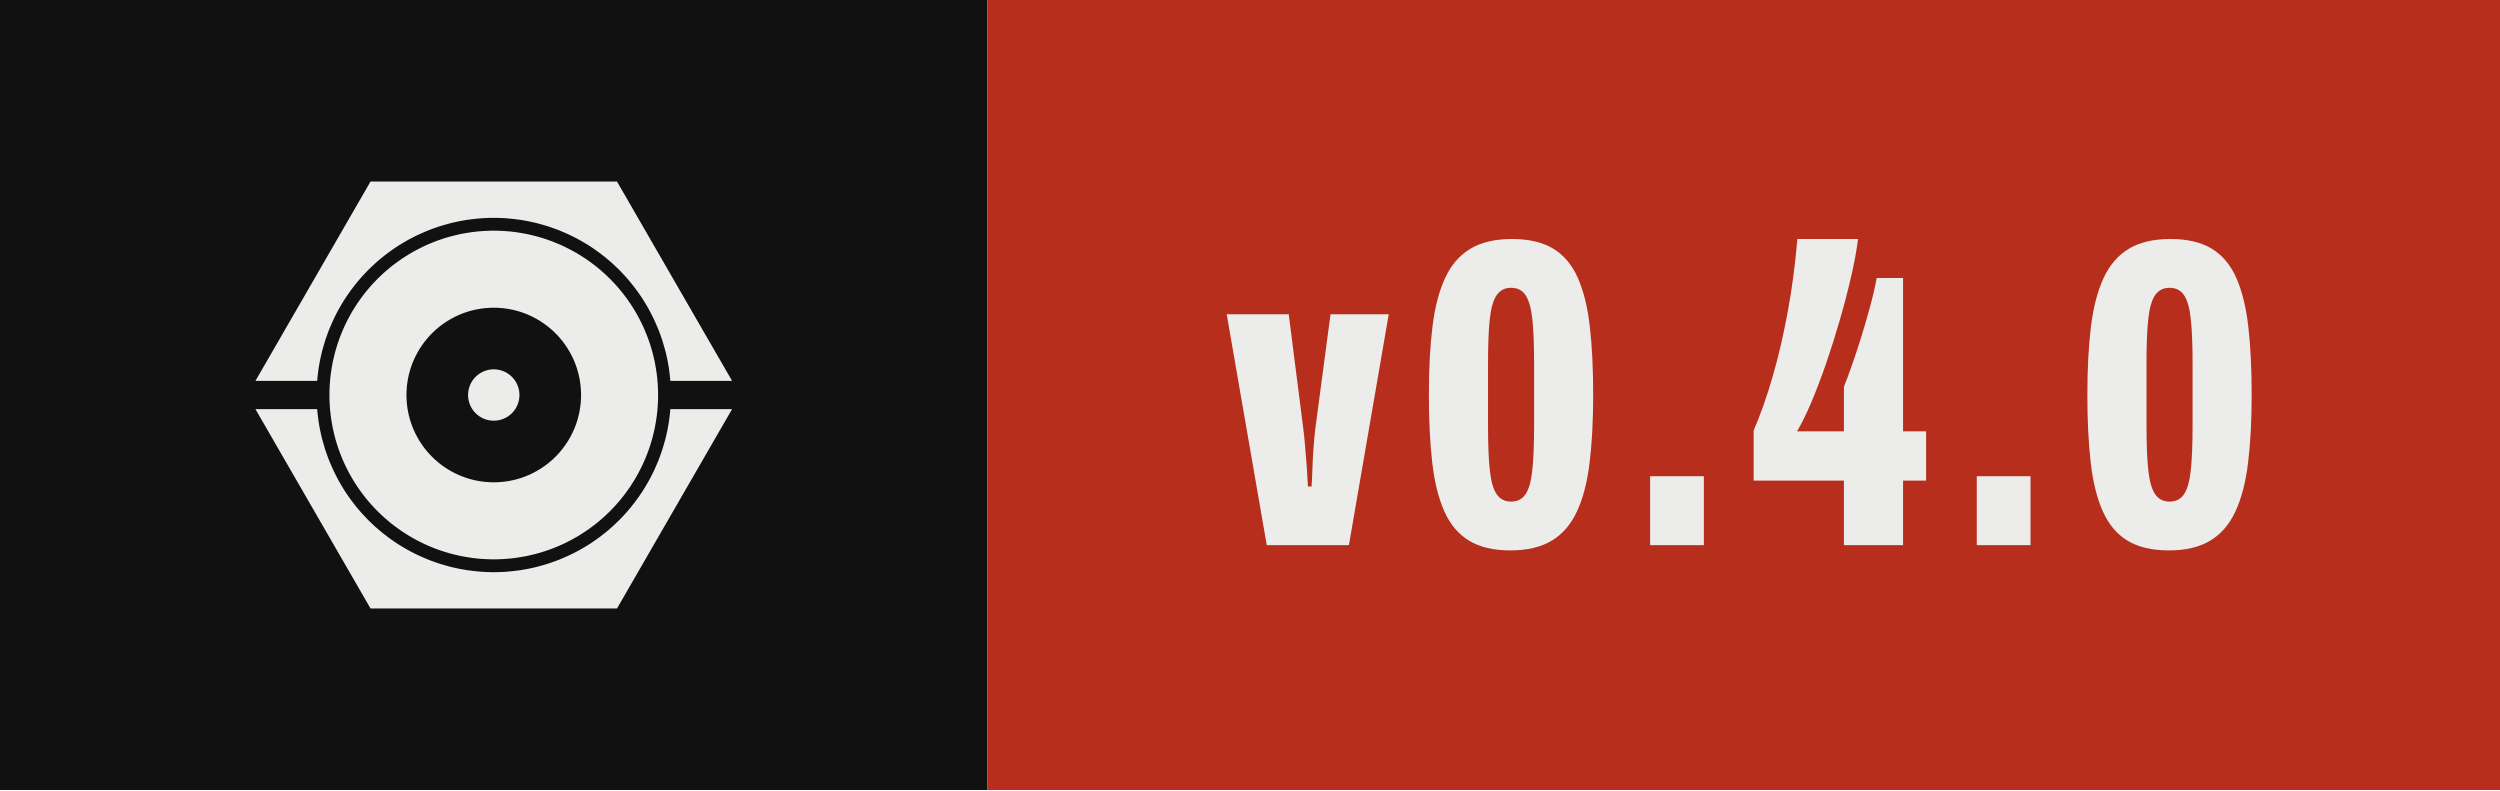
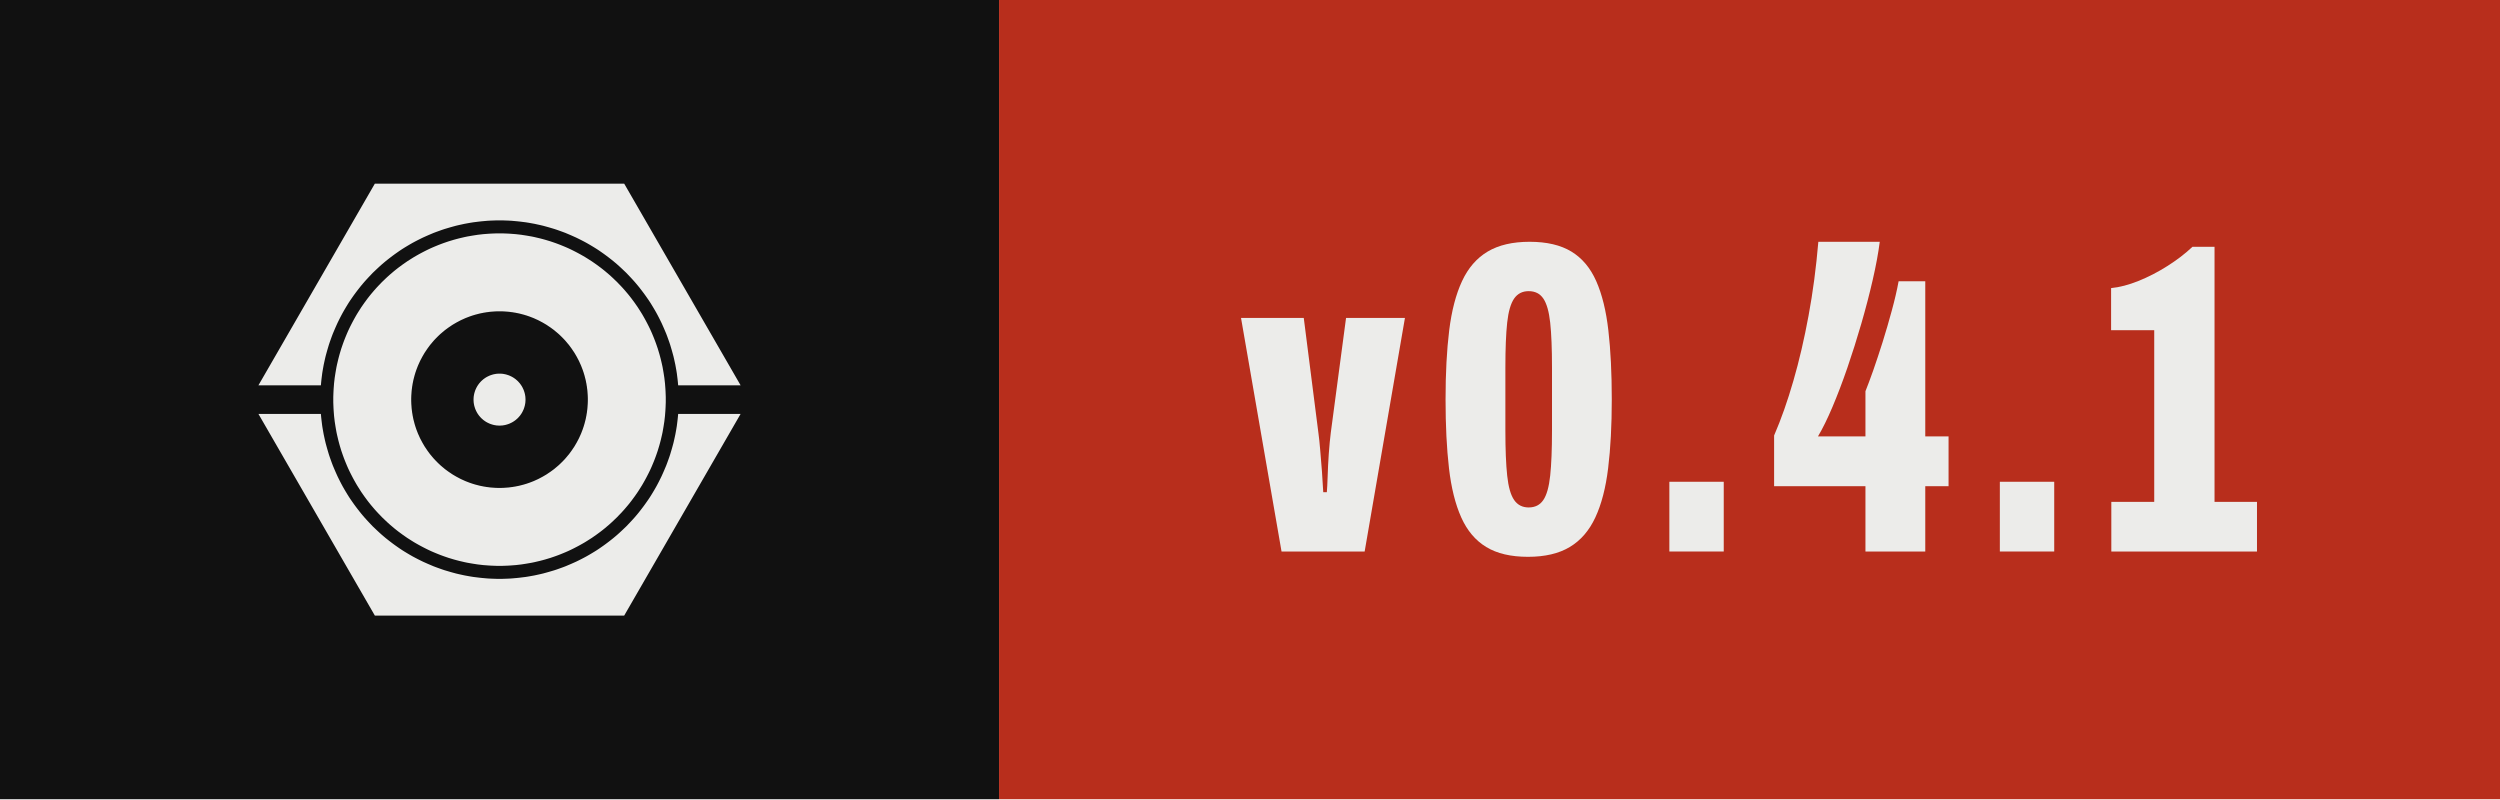
- <svg xmlns="http://www.w3.org/2000/svg" width="63.29" height="20.00" viewBox="0 0 63.29 20.00" role="img" aria-label="Version 0.4.0, released with Presswerk">
+ <svg xmlns="http://www.w3.org/2000/svg" width="62.56" height="20.00" viewBox="0 0 62.56 20.00" role="img" aria-label="Version 0.4.1, released with Presswerk">
  <rect class="field" width="25.00" height="20" fill="#111111" />
-   <rect x="25.00" width="38.29" height="20" fill="#B82E1C" />
+   <rect x="25.00" width="37.56" height="20" fill="#B82E1C" />
  <path class="icon" d="M15.61,47.25L15.62,47.18L15.67,46.62L15.73,46.06L15.80,45.50L15.87,44.94L15.96,44.38L16.06,43.82L16.16,43.27L16.28,42.72L16.40,42.17L16.53,41.62L16.68,41.07L16.83,40.53L16.99,39.99L17.15,39.45L17.33,38.91L17.52,38.38L17.71,37.85L17.91,37.32L18.13,36.80L18.35,36.28L18.58,35.76L18.81,35.25L19.06,34.74L19.31,34.24L19.57,33.74L19.84,33.24L20.12,32.75L20.41,32.26L20.70,31.78L21.00,31.30L21.31,30.83L21.63,30.37L21.96,29.90L22.29,29.45L22.63,29.00L22.98,28.55L23.33,28.11L23.69,27.68L24.06,27.25L24.44,26.83L24.82,26.42L25.21,26.01L25.60,25.60L26.01,25.21L26.42,24.82L26.83,24.44L27.25,24.06L27.68,23.69L28.11,23.33L28.55,22.98L29.00,22.63L29.45,22.29L29.90,21.96L30.37,21.63L30.83,21.31L31.30,21.00L31.78,20.70L32.26,20.41L32.75,20.12L33.24,19.84L33.74,19.57L34.24,19.31L34.74,19.06L35.25,18.81L35.76,18.58L36.28,18.35L36.80,18.13L37.32,17.91L37.85,17.71L38.38,17.52L38.91,17.33L39.45,17.15L39.99,16.99L40.53,16.83L41.07,16.68L41.62,16.53L42.17,16.40L42.72,16.28L43.27,16.16L43.82,16.06L44.38,15.96L44.94,15.87L45.50,15.80L46.06,15.73L46.62,15.67L47.18,15.62L47.74,15.57L48.31,15.54L48.87,15.52L49.44,15.50L50.00,15.50L50.56,15.50L51.13,15.52L51.69,15.54L52.26,15.57L52.82,15.62L53.38,15.67L53.94,15.73L54.50,15.80L55.06,15.87L55.62,15.96L56.18,16.06L56.73,16.16L57.28,16.28L57.83,16.40L58.38,16.53L58.93,16.68L59.47,16.83L60.01,16.99L60.55,17.15L61.09,17.33L61.62,17.52L62.15,17.71L62.68,17.91L63.20,18.13L63.72,18.35L64.24,18.58L64.75,18.81L65.26,19.06L65.76,19.31L66.26,19.57L66.76,19.84L67.25,20.12L67.74,20.41L68.22,20.70L68.70,21.00L69.17,21.31L69.63,21.63L70.10,21.96L70.55,22.29L71.00,22.63L71.45,22.98L71.89,23.33L72.32,23.69L72.75,24.06L73.17,24.44L73.58,24.82L73.99,25.21L74.40,25.60L74.79,26.01L75.18,26.42L75.56,26.83L75.94,27.25L76.31,27.68L76.67,28.11L77.02,28.55L77.37,29.00L77.71,29.45L78.04,29.90L78.37,30.37L78.69,30.83L79.00,31.30L79.30,31.78L79.59,32.26L79.88,32.75L80.16,33.24L80.43,33.74L80.69,34.24L80.94,34.74L81.19,35.25L81.42,35.76L81.65,36.28L81.87,36.80L82.09,37.32L82.29,37.85L82.48,38.38L82.67,38.91L82.85,39.45L83.01,39.99L83.17,40.53L83.32,41.07L83.47,41.62L83.60,42.17L83.72,42.72L83.84,43.27L83.94,43.82L84.04,44.38L84.13,44.94L84.20,45.50L84.27,46.06L84.33,46.62L84.38,47.18L84.39,47.25L96.41,47.25L74.00,8.43L26.00,8.43L3.59,47.25ZM81.96,48.43L81.93,47.91L81.89,47.38L81.85,46.86L81.79,46.34L81.73,45.82L81.65,45.30L81.57,44.79L81.48,44.27L81.39,43.76L81.28,43.24L81.16,42.73L81.04,42.22L80.91,41.72L80.77,41.21L80.62,40.71L80.47,40.21L80.30,39.71L80.13,39.22L79.95,38.73L79.76,38.24L79.56,37.75L79.36,37.27L79.15,36.79L78.93,36.32L78.70,35.85L78.46,35.38L78.22,34.92L77.97,34.46L77.71,34.00L77.45,33.55L77.17,33.10L76.89,32.66L76.61,32.22L76.31,31.79L76.01,31.36L75.70,30.94L75.39,30.52L75.07,30.11L74.74,29.70L74.40,29.30L74.06,28.90L73.71,28.51L73.36,28.13L72.99,27.75L72.63,27.37L72.25,27.01L71.87,26.64L71.49,26.29L71.10,25.94L70.70,25.60L70.30,25.26L69.89,24.93L69.48,24.61L69.06,24.30L68.64,23.99L68.21,23.69L67.78,23.39L67.34,23.11L66.90,22.83L66.45,22.55L66.00,22.29L65.54,22.03L65.08,21.78L64.62,21.54L64.15,21.30L63.68,21.07L63.21,20.85L62.73,20.64L62.25,20.44L61.76,20.24L61.27,20.05L60.78,19.87L60.29,19.70L59.79,19.53L59.29,19.38L58.79,19.23L58.28,19.09L57.78,18.96L57.27,18.84L56.76,18.72L56.24,18.61L55.73,18.52L55.21,18.43L54.70,18.35L54.18,18.27L53.66,18.21L53.14,18.15L52.62,18.11L52.09,18.07L51.57,18.04L51.05,18.02L50.52,18.00L50.00,18.00L49.48,18.00L48.95,18.02L48.43,18.04L47.91,18.07L47.38,18.11L46.86,18.15L46.34,18.21L45.82,18.27L45.30,18.35L44.79,18.43L44.27,18.52L43.76,18.61L43.24,18.72L42.73,18.84L42.22,18.96L41.72,19.09L41.21,19.23L40.71,19.38L40.21,19.53L39.71,19.70L39.22,19.87L38.73,20.05L38.24,20.24L37.75,20.44L37.27,20.64L36.79,20.85L36.32,21.07L35.85,21.30L35.38,21.54L34.92,21.78L34.46,22.03L34.00,22.29L33.55,22.55L33.10,22.83L32.66,23.11L32.22,23.39L31.79,23.69L31.36,23.99L30.94,24.30L30.52,24.61L30.11,24.93L29.70,25.26L29.30,25.60L28.90,25.94L28.51,26.29L28.13,26.64L27.75,27.01L27.37,27.37L27.01,27.75L26.64,28.13L26.29,28.51L25.94,28.90L25.60,29.30L25.26,29.70L24.93,30.11L24.61,30.52L24.30,30.94L23.99,31.36L23.69,31.79L23.39,32.22L23.11,32.66L22.83,33.10L22.55,33.55L22.29,34.00L22.03,34.46L21.78,34.92L21.54,35.38L21.30,35.85L21.07,36.32L20.85,36.79L20.64,37.27L20.44,37.75L20.24,38.24L20.05,38.73L19.87,39.22L19.70,39.71L19.53,40.21L19.38,40.71L19.23,41.21L19.09,41.72L18.96,42.22L18.84,42.73L18.72,43.24L18.61,43.76L18.52,44.27L18.43,44.79L18.35,45.30L18.27,45.82L18.21,46.34L18.15,46.86L18.11,47.38L18.07,47.91L18.04,48.43L18.02,48.95L18.00,49.48L18.00,50.00L18.00,50.52L18.02,51.05L18.04,51.57L18.07,52.09L18.11,52.62L18.15,53.14L18.21,53.66L18.27,54.18L18.35,54.70L18.43,55.21L18.52,55.73L18.61,56.24L18.72,56.76L18.84,57.27L18.96,57.78L19.09,58.28L19.23,58.79L19.38,59.29L19.53,59.79L19.70,60.29L19.87,60.78L20.05,61.27L20.24,61.76L20.44,62.25L20.64,62.73L20.85,63.21L21.07,63.68L21.30,64.15L21.54,64.62L21.78,65.08L22.03,65.54L22.29,66.00L22.55,66.45L22.83,66.90L23.11,67.34L23.39,67.78L23.69,68.21L23.99,68.64L24.30,69.06L24.61,69.48L24.93,69.89L25.26,70.30L25.60,70.70L25.94,71.10L26.29,71.49L26.64,71.87L27.01,72.25L27.37,72.63L27.75,72.99L28.13,73.36L28.51,73.71L28.90,74.06L29.30,74.40L29.70,74.74L30.11,75.07L30.52,75.39L30.94,75.70L31.36,76.01L31.79,76.31L32.22,76.61L32.66,76.89L33.10,77.17L33.55,77.45L34.00,77.71L34.46,77.97L34.92,78.22L35.38,78.46L35.85,78.70L36.32,78.93L36.79,79.15L37.27,79.36L37.75,79.56L38.24,79.76L38.73,79.95L39.22,80.13L39.71,80.30L40.21,80.47L40.71,80.62L41.21,80.77L41.72,80.91L42.22,81.04L42.73,81.16L43.24,81.28L43.76,81.39L44.27,81.48L44.79,81.57L45.30,81.65L45.82,81.73L46.34,81.79L46.86,81.85L47.38,81.89L47.91,81.93L48.43,81.96L48.95,81.98L49.48,82.00L50.00,82.00L50.52,82.00L51.05,81.98L51.57,81.96L52.09,81.93L52.62,81.89L53.14,81.85L53.66,81.79L54.18,81.73L54.70,81.65L55.21,81.57L55.73,81.48L56.24,81.39L56.76,81.28L57.27,81.16L57.78,81.04L58.28,80.91L58.79,80.77L59.29,80.62L59.79,80.47L60.29,80.30L60.78,80.13L61.27,79.95L61.76,79.76L62.25,79.56L62.73,79.36L63.21,79.15L63.68,78.93L64.15,78.70L64.62,78.46L65.08,78.22L65.54,77.97L66.00,77.71L66.45,77.45L66.90,77.17L67.34,76.89L67.78,76.61L68.21,76.31L68.64,76.01L69.06,75.70L69.48,75.39L69.89,75.07L70.30,74.74L70.70,74.40L71.10,74.06L71.49,73.71L71.87,73.36L72.25,72.99L72.63,72.63L72.99,72.25L73.36,71.87L73.71,71.49L74.06,71.10L74.40,70.70L74.74,70.30L75.07,69.89L75.39,69.48L75.70,69.06L76.01,68.64L76.31,68.21L76.61,67.78L76.89,67.34L77.17,66.90L77.45,66.45L77.71,66.00L77.97,65.54L78.22,65.08L78.46,64.62L78.70,64.15L78.93,63.68L79.15,63.21L79.36,62.73L79.56,62.25L79.76,61.76L79.95,61.27L80.13,60.78L80.30,60.29L80.47,59.79L80.62,59.29L80.77,58.79L80.91,58.28L81.04,57.78L81.16,57.27L81.28,56.76L81.39,56.24L81.48,55.73L81.57,55.21L81.65,54.70L81.73,54.18L81.79,53.66L81.85,53.14L81.89,52.62L81.93,52.09L81.96,51.57L81.98,51.05L82.00,50.52L82.00,50.00L82.00,49.48L81.98,48.95ZM66.98,50.83L66.96,51.11L66.94,51.39L66.92,51.67L66.89,51.94L66.85,52.22L66.82,52.49L66.77,52.77L66.73,53.04L66.67,53.32L66.62,53.59L66.56,53.86L66.49,54.13L66.42,54.40L66.35,54.67L66.27,54.93L66.19,55.20L66.10,55.46L66.01,55.73L65.91,55.99L65.81,56.25L65.71,56.51L65.60,56.76L65.48,57.02L65.37,57.27L65.25,57.52L65.12,57.77L64.99,58.01L64.86,58.26L64.72,58.50L64.58,58.74L64.44,58.98L64.29,59.21L64.13,59.44L63.98,59.67L63.82,59.90L63.65,60.13L63.49,60.35L63.32,60.57L63.14,60.78L62.96,61.00L62.78,61.21L62.60,61.42L62.41,61.62L62.22,61.82L62.02,62.02L61.82,62.22L61.62,62.41L61.42,62.60L61.21,62.78L61.00,62.96L60.78,63.14L60.57,63.32L60.35,63.49L60.13,63.65L59.90,63.82L59.67,63.98L59.44,64.13L59.21,64.29L58.98,64.44L58.74,64.58L58.50,64.72L58.26,64.86L58.01,64.99L57.77,65.12L57.52,65.25L57.27,65.37L57.02,65.48L56.76,65.60L56.51,65.71L56.25,65.81L55.99,65.91L55.73,66.01L55.46,66.10L55.20,66.19L54.93,66.27L54.67,66.35L54.40,66.42L54.13,66.49L53.86,66.56L53.59,66.62L53.32,66.67L53.04,66.73L52.77,66.77L52.49,66.82L52.22,66.85L51.94,66.89L51.67,66.92L51.39,66.94L51.11,66.96L50.83,66.98L50.56,66.99L50.28,67.00L50.00,67.00L49.72,67.00L49.44,66.99L49.17,66.98L48.89,66.96L48.61,66.94L48.33,66.92L48.06,66.89L47.78,66.85L47.51,66.82L47.23,66.77L46.96,66.73L46.68,66.67L46.41,66.62L46.14,66.56L45.87,66.49L45.60,66.42L45.33,66.35L45.07,66.27L44.80,66.19L44.54,66.10L44.27,66.01L44.01,65.91L43.75,65.81L43.49,65.71L43.24,65.60L42.98,65.48L42.73,65.37L42.48,65.25L42.23,65.12L41.99,64.99L41.74,64.86L41.50,64.72L41.26,64.58L41.02,64.44L40.79,64.29L40.56,64.13L40.33,63.98L40.10,63.82L39.87,63.65L39.65,63.49L39.43,63.32L39.22,63.14L39.00,62.96L38.79,62.78L38.58,62.60L38.38,62.41L38.18,62.22L37.98,62.02L37.78,61.82L37.59,61.62L37.40,61.42L37.22,61.21L37.04,61.00L36.86,60.78L36.68,60.57L36.51,60.35L36.35,60.13L36.18,59.90L36.02,59.67L35.87,59.44L35.71,59.21L35.56,58.98L35.42,58.74L35.28,58.50L35.14,58.26L35.01,58.01L34.88,57.77L34.75,57.52L34.63,57.27L34.52,57.02L34.40,56.76L34.29,56.51L34.19,56.25L34.09,55.99L33.99,55.73L33.90,55.46L33.81,55.20L33.73,54.93L33.65,54.67L33.58,54.40L33.51,54.13L33.44,53.86L33.38,53.59L33.33,53.32L33.27,53.04L33.23,52.77L33.18,52.49L33.15,52.22L33.11,51.94L33.08,51.67L33.06,51.39L33.04,51.11L33.02,50.83L33.01,50.56L33.00,50.28L33.00,50.00L33.00,49.72L33.01,49.44L33.02,49.17L33.04,48.89L33.06,48.61L33.08,48.33L33.11,48.06L33.15,47.78L33.18,47.51L33.23,47.23L33.27,46.96L33.33,46.68L33.38,46.41L33.44,46.14L33.51,45.87L33.58,45.60L33.65,45.33L33.73,45.07L33.81,44.80L33.90,44.54L33.99,44.27L34.09,44.01L34.19,43.75L34.29,43.49L34.40,43.24L34.52,42.98L34.63,42.73L34.75,42.48L34.88,42.23L35.01,41.99L35.14,41.74L35.28,41.50L35.42,41.26L35.56,41.02L35.71,40.79L35.87,40.56L36.02,40.33L36.18,40.10L36.35,39.87L36.51,39.65L36.68,39.43L36.86,39.22L37.04,39.00L37.22,38.79L37.40,38.58L37.59,38.38L37.78,38.18L37.98,37.98L38.18,37.78L38.38,37.59L38.58,37.40L38.79,37.22L39.00,37.04L39.22,36.86L39.43,36.68L39.65,36.51L39.87,36.35L40.10,36.18L40.33,36.02L40.56,35.87L40.79,35.71L41.02,35.56L41.26,35.42L41.50,35.28L41.74,35.14L41.99,35.01L42.23,34.88L42.48,34.75L42.73,34.63L42.98,34.52L43.24,34.40L43.49,34.29L43.75,34.19L44.01,34.09L44.27,33.99L44.54,33.90L44.80,33.81L45.07,33.73L45.33,33.65L45.60,33.58L45.87,33.51L46.14,33.44L46.41,33.38L46.68,33.33L46.96,33.27L47.23,33.23L47.51,33.18L47.78,33.15L48.06,33.11L48.33,33.08L48.61,33.06L48.89,33.04L49.17,33.02L49.44,33.01L49.72,33.00L50.00,33.00L50.28,33.00L50.56,33.01L50.83,33.02L51.11,33.04L51.39,33.06L51.67,33.08L51.94,33.11L52.22,33.15L52.49,33.18L52.77,33.23L53.04,33.27L53.32,33.33L53.59,33.38L53.86,33.44L54.13,33.51L54.40,33.58L54.67,33.65L54.93,33.73L55.20,33.81L55.46,33.90L55.73,33.99L55.99,34.09L56.25,34.19L56.51,34.29L56.76,34.40L57.02,34.52L57.27,34.63L57.52,34.75L57.77,34.88L58.01,35.01L58.26,35.14L58.50,35.28L58.74,35.42L58.98,35.56L59.21,35.71L59.44,35.87L59.67,36.02L59.90,36.18L60.13,36.35L60.35,36.51L60.57,36.68L60.78,36.86L61.00,37.04L61.21,37.22L61.42,37.40L61.62,37.59L61.82,37.78L62.02,37.98L62.22,38.18L62.41,38.38L62.60,38.58L62.78,38.79L62.96,39.00L63.14,39.22L63.32,39.43L63.49,39.65L63.65,39.87L63.82,40.10L63.98,40.33L64.13,40.56L64.29,40.79L64.44,41.02L64.58,41.26L64.72,41.50L64.86,41.74L64.99,41.99L65.12,42.23L65.25,42.48L65.37,42.73L65.48,42.98L65.60,43.24L65.71,43.49L65.81,43.75L65.91,44.01L66.01,44.27L66.10,44.54L66.19,44.80L66.27,45.07L66.35,45.33L66.42,45.60L66.49,45.87L66.56,46.14L66.62,46.41L66.67,46.68L66.73,46.96L66.77,47.23L66.82,47.51L66.85,47.78L66.89,48.06L66.92,48.33L66.94,48.61L66.96,48.89L66.98,49.17L66.99,49.44L67.00,49.72L67.00,50.00L67.00,50.28L66.99,50.56ZM55.00,49.84L54.99,49.75L54.99,49.67L54.98,49.59L54.98,49.51L54.97,49.43L54.96,49.35L54.95,49.27L54.93,49.19L54.92,49.10L54.90,49.02L54.89,48.94L54.87,48.86L54.85,48.79L54.83,48.71L54.81,48.63L54.78,48.55L54.76,48.47L54.73,48.39L54.71,48.32L54.68,48.24L54.65,48.16L54.62,48.09L54.59,48.01L54.55,47.94L54.52,47.86L54.48,47.79L54.45,47.72L54.41,47.64L54.37,47.57L54.33,47.50L54.29,47.43L54.25,47.36L54.20,47.29L54.16,47.22L54.11,47.15L54.06,47.09L54.02,47.02L53.97,46.96L53.92,46.89L53.87,46.83L53.81,46.77L53.76,46.70L53.70,46.64L53.65,46.58L53.59,46.52L53.54,46.46L53.48,46.41L53.42,46.35L53.36,46.30L53.30,46.24L53.23,46.19L53.17,46.13L53.11,46.08L53.04,46.03L52.98,45.98L52.91,45.94L52.85,45.89L52.78,45.84L52.71,45.80L52.64,45.75L52.57,45.71L52.50,45.67L52.43,45.63L52.36,45.59L52.28,45.55L52.21,45.52L52.14,45.48L52.06,45.45L51.99,45.41L51.91,45.38L51.84,45.35L51.76,45.32L51.68,45.29L51.61,45.27L51.53,45.24L51.45,45.22L51.37,45.19L51.29,45.17L51.21,45.15L51.14,45.13L51.06,45.11L50.98,45.10L50.90,45.08L50.81,45.07L50.73,45.05L50.65,45.04L50.57,45.03L50.49,45.02L50.41,45.02L50.33,45.01L50.25,45.01L50.16,45.00L50.08,45.00L50.00,45.00L49.92,45.00L49.84,45.00L49.75,45.01L49.67,45.01L49.59,45.02L49.51,45.02L49.43,45.03L49.35,45.04L49.27,45.05L49.19,45.07L49.10,45.08L49.02,45.10L48.94,45.11L48.86,45.13L48.79,45.15L48.71,45.17L48.63,45.19L48.55,45.22L48.47,45.24L48.39,45.27L48.32,45.29L48.24,45.32L48.16,45.35L48.09,45.38L48.01,45.41L47.94,45.45L47.86,45.48L47.79,45.52L47.72,45.55L47.64,45.59L47.57,45.63L47.50,45.67L47.43,45.71L47.36,45.75L47.29,45.80L47.22,45.84L47.15,45.89L47.09,45.94L47.02,45.98L46.96,46.03L46.89,46.08L46.83,46.13L46.77,46.19L46.70,46.24L46.64,46.30L46.58,46.35L46.52,46.41L46.46,46.46L46.41,46.52L46.35,46.58L46.30,46.64L46.24,46.70L46.19,46.77L46.13,46.83L46.08,46.89L46.03,46.96L45.98,47.02L45.94,47.09L45.89,47.15L45.84,47.22L45.80,47.29L45.75,47.36L45.71,47.43L45.67,47.50L45.63,47.57L45.59,47.64L45.55,47.72L45.52,47.79L45.48,47.86L45.45,47.94L45.41,48.01L45.38,48.09L45.35,48.16L45.32,48.24L45.29,48.32L45.27,48.39L45.24,48.47L45.22,48.55L45.19,48.63L45.17,48.71L45.15,48.79L45.13,48.86L45.11,48.94L45.10,49.02L45.08,49.10L45.07,49.19L45.05,49.27L45.04,49.35L45.03,49.43L45.02,49.51L45.02,49.59L45.01,49.67L45.01,49.75L45.00,49.84L45.00,49.92L45.00,50.00L45.00,50.08L45.00,50.16L45.01,50.25L45.01,50.33L45.02,50.41L45.02,50.49L45.03,50.57L45.04,50.65L45.05,50.73L45.07,50.81L45.08,50.90L45.10,50.98L45.11,51.06L45.13,51.14L45.15,51.21L45.17,51.29L45.19,51.37L45.22,51.45L45.24,51.53L45.27,51.61L45.29,51.68L45.32,51.76L45.35,51.84L45.38,51.91L45.41,51.99L45.45,52.06L45.48,52.14L45.52,52.21L45.55,52.28L45.59,52.36L45.63,52.43L45.67,52.50L45.71,52.57L45.75,52.64L45.80,52.71L45.84,52.78L45.89,52.85L45.94,52.91L45.98,52.98L46.03,53.04L46.08,53.11L46.13,53.17L46.19,53.23L46.24,53.30L46.30,53.36L46.35,53.42L46.41,53.48L46.46,53.54L46.52,53.59L46.58,53.65L46.64,53.70L46.70,53.76L46.77,53.81L46.83,53.87L46.89,53.92L46.96,53.97L47.02,54.02L47.09,54.06L47.15,54.11L47.22,54.16L47.29,54.20L47.36,54.25L47.43,54.29L47.50,54.33L47.57,54.37L47.64,54.41L47.72,54.45L47.79,54.48L47.86,54.52L47.94,54.55L48.01,54.59L48.09,54.62L48.16,54.65L48.24,54.68L48.32,54.71L48.39,54.73L48.47,54.76L48.55,54.78L48.63,54.81L48.71,54.83L48.79,54.85L48.86,54.87L48.94,54.89L49.02,54.90L49.10,54.92L49.19,54.93L49.27,54.95L49.35,54.96L49.43,54.97L49.51,54.98L49.59,54.98L49.67,54.99L49.75,54.99L49.84,55.00L49.92,55.00L50.00,55.00L50.08,55.00L50.16,55.00L50.25,54.99L50.33,54.99L50.41,54.98L50.49,54.98L50.57,54.97L50.65,54.96L50.73,54.95L50.81,54.93L50.90,54.92L50.98,54.90L51.06,54.89L51.14,54.87L51.21,54.85L51.29,54.83L51.37,54.81L51.45,54.78L51.53,54.76L51.61,54.73L51.68,54.71L51.76,54.68L51.84,54.65L51.91,54.62L51.99,54.59L52.06,54.55L52.14,54.52L52.21,54.48L52.28,54.45L52.36,54.41L52.43,54.37L52.50,54.33L52.57,54.29L52.64,54.25L52.71,54.20L52.78,54.16L52.85,54.11L52.91,54.06L52.98,54.02L53.04,53.97L53.11,53.92L53.17,53.87L53.23,53.81L53.30,53.76L53.36,53.70L53.42,53.65L53.48,53.59L53.54,53.54L53.59,53.48L53.65,53.42L53.70,53.36L53.76,53.30L53.81,53.23L53.87,53.17L53.92,53.11L53.97,53.04L54.02,52.98L54.06,52.91L54.11,52.85L54.16,52.78L54.20,52.71L54.25,52.64L54.29,52.57L54.33,52.50L54.37,52.43L54.41,52.36L54.45,52.28L54.48,52.21L54.52,52.14L54.55,52.06L54.59,51.99L54.62,51.91L54.65,51.84L54.68,51.76L54.71,51.68L54.73,51.61L54.76,51.53L54.78,51.45L54.81,51.37L54.83,51.29L54.85,51.21L54.87,51.14L54.89,51.06L54.90,50.98L54.92,50.90L54.93,50.81L54.95,50.73L54.96,50.65L54.97,50.57L54.98,50.49L54.98,50.41L54.99,50.33L54.99,50.25L55.00,50.16L55.00,50.08L55.00,50.00L55.00,49.92ZM84.39,52.75L84.38,52.82L84.33,53.38L84.27,53.94L84.20,54.50L84.13,55.06L84.04,55.62L83.94,56.18L83.84,56.73L83.72,57.28L83.60,57.83L83.47,58.38L83.32,58.93L83.17,59.47L83.01,60.01L82.85,60.55L82.67,61.09L82.48,61.62L82.29,62.15L82.09,62.68L81.87,63.20L81.65,63.72L81.42,64.24L81.19,64.75L80.94,65.26L80.69,65.76L80.43,66.26L80.16,66.76L79.88,67.25L79.59,67.74L79.30,68.22L79.00,68.70L78.69,69.17L78.37,69.63L78.04,70.10L77.71,70.55L77.37,71.00L77.02,71.45L76.67,71.89L76.31,72.32L75.94,72.75L75.56,73.17L75.18,73.58L74.79,73.99L74.40,74.40L73.99,74.79L73.58,75.18L73.17,75.56L72.75,75.94L72.32,76.31L71.89,76.67L71.45,77.02L71.00,77.37L70.55,77.71L70.10,78.04L69.63,78.37L69.17,78.69L68.70,79.00L68.22,79.30L67.74,79.59L67.25,79.88L66.76,80.16L66.26,80.43L65.76,80.69L65.26,80.94L64.75,81.19L64.24,81.42L63.72,81.65L63.20,81.87L62.68,82.09L62.15,82.29L61.62,82.48L61.09,82.67L60.55,82.85L60.01,83.01L59.47,83.17L58.93,83.32L58.38,83.47L57.83,83.60L57.28,83.72L56.73,83.84L56.18,83.94L55.62,84.04L55.06,84.13L54.50,84.20L53.94,84.27L53.38,84.33L52.82,84.38L52.26,84.43L51.69,84.46L51.13,84.48L50.56,84.50L50.00,84.50L49.44,84.50L48.87,84.48L48.31,84.46L47.74,84.43L47.18,84.38L46.62,84.33L46.06,84.27L45.50,84.20L44.94,84.13L44.38,84.04L43.82,83.94L43.27,83.84L42.72,83.72L42.17,83.60L41.62,83.47L41.07,83.32L40.53,83.17L39.99,83.01L39.45,82.85L38.91,82.67L38.38,82.48L37.85,82.29L37.32,82.09L36.80,81.87L36.28,81.65L35.76,81.42L35.25,81.19L34.74,80.94L34.24,80.69L33.74,80.43L33.24,80.16L32.75,79.88L32.26,79.59L31.78,79.30L31.30,79.00L30.83,78.69L30.37,78.37L29.90,78.04L29.45,77.71L29.00,77.37L28.55,77.02L28.11,76.67L27.68,76.31L27.25,75.94L26.83,75.56L26.42,75.18L26.01,74.79L25.60,74.40L25.21,73.99L24.82,73.58L24.44,73.17L24.06,72.75L23.69,72.32L23.33,71.89L22.98,71.45L22.63,71.00L22.29,70.55L21.96,70.10L21.63,69.63L21.31,69.17L21.00,68.70L20.70,68.22L20.41,67.74L20.12,67.25L19.84,66.76L19.57,66.26L19.31,65.76L19.06,65.26L18.81,64.75L18.58,64.24L18.35,63.72L18.13,63.20L17.91,62.68L17.71,62.15L17.52,61.62L17.33,61.09L17.15,60.55L16.99,60.01L16.83,59.47L16.68,58.93L16.53,58.38L16.40,57.83L16.28,57.28L16.16,56.73L16.06,56.18L15.96,55.62L15.87,55.06L15.80,54.50L15.73,53.94L15.67,53.38L15.62,52.82L15.61,52.75L3.59,52.75L26.00,91.57L74.00,91.57L96.41,52.75Z" fill="#ECECEA" fill-rule="evenodd" transform="translate(6.00,3.50) scale(0.13)" />
  <path d="M9.65 68.60 0.50 15.85H14.67L17.98 41.85Q18.18 43.27 18.38 45.65Q18.58 48.02 18.78 50.56Q18.97 53.10 19.07 55.21H19.88Q19.98 54.12 20.06 51.70Q20.13 49.28 20.32 46.53Q20.52 43.79 20.77 41.80L24.22 15.85H37.52L28.42 68.60Z" fill="#ECECEA" transform="translate(31.00,6.20) scale(0.1108)" />
  <path d="M21.18 69.80Q15.38 69.80 11.74 67.58Q8.10 65.37 6.10 60.90Q4.10 56.44 3.33 49.77Q2.56 43.10 2.56 34.25Q2.56 25.34 3.38 18.67Q4.20 12.01 6.28 7.54Q8.35 3.08 12.07 0.86Q15.79 -1.35 21.54 -1.35Q27.34 -1.35 30.98 0.86Q34.62 3.08 36.59 7.54Q38.57 12.01 39.33 18.67Q40.10 25.34 40.10 34.25Q40.10 43.10 39.28 49.77Q38.47 56.44 36.39 60.90Q34.31 65.37 30.62 67.58Q26.93 69.80 21.18 69.80ZM21.33 58.65Q23.51 58.65 24.64 56.97Q25.78 55.30 26.19 51.47Q26.60 47.65 26.60 41.29V27.10Q26.60 20.64 26.19 16.89Q25.78 13.15 24.64 11.47Q23.51 9.80 21.33 9.80Q19.21 9.80 18.05 11.47Q16.89 13.15 16.48 16.89Q16.07 20.64 16.07 27.10V41.29Q16.07 47.65 16.48 51.47Q16.89 55.30 18.05 56.97Q19.21 58.65 21.33 58.65Z" fill="#ECECEA" transform="translate(35.89,6.20) scale(0.1108)" />
  <path d="M4.46 68.60V52.85H16.74V68.60Z" fill="#ECECEA" transform="translate(41.28,6.20) scale(0.1108)" />
  <path d="M21.58 68.60V53.85H0.95V42.40Q3.34 36.87 5.30 30.06Q7.27 23.26 8.73 15.34Q10.20 7.41 10.94 -1.35H24.81Q24.32 2.49 23.22 7.26Q22.13 12.02 20.65 17.13Q19.17 22.24 17.51 27.07Q15.85 31.89 14.14 35.93Q12.43 39.97 10.86 42.60H21.58V32.40Q22.30 30.62 23.33 27.72Q24.35 24.81 25.46 21.29Q26.56 17.77 27.53 14.19Q28.51 10.61 29.07 7.56H35.09V42.60H40.35V53.85H35.09V68.60Z" fill="#ECECEA" transform="translate(44.29,6.20) scale(0.1108)" />
  <path d="M4.46 68.60V52.85H16.74V68.60Z" fill="#ECECEA" transform="translate(49.55,6.20) scale(0.1108)" />
-   <path d="M21.18 69.80Q15.38 69.80 11.74 67.58Q8.10 65.37 6.10 60.90Q4.10 56.44 3.33 49.77Q2.56 43.10 2.56 34.25Q2.56 25.34 3.38 18.67Q4.20 12.01 6.28 7.54Q8.35 3.08 12.07 0.86Q15.79 -1.35 21.54 -1.35Q27.34 -1.35 30.98 0.86Q34.62 3.08 36.59 7.54Q38.57 12.01 39.33 18.67Q40.10 25.34 40.10 34.25Q40.10 43.10 39.28 49.77Q38.47 56.44 36.39 60.90Q34.31 65.37 30.62 67.58Q26.93 69.80 21.18 69.80ZM21.33 58.65Q23.51 58.65 24.64 56.97Q25.78 55.30 26.19 51.47Q26.60 47.65 26.60 41.29V27.10Q26.60 20.64 26.19 16.89Q25.78 13.15 24.64 11.47Q23.51 9.80 21.33 9.80Q19.21 9.80 18.05 11.47Q16.89 13.15 16.48 16.89Q16.07 20.64 16.07 27.10V41.29Q16.07 47.65 16.48 51.47Q16.89 55.30 18.05 56.97Q19.21 58.65 21.33 58.65Z" fill="#ECECEA" transform="translate(52.56,6.20) scale(0.1108)" />
+   <path d="M2.47 68.60V57.39H12.16V18.62H2.42V9.11Q5.29 8.83 8.59 7.50Q11.89 6.18 15.11 4.14Q18.33 2.11 20.79 -0.21H25.78V57.39H35.37V68.60Z" fill="#ECECEA" transform="translate(52.56,6.20) scale(0.1108)" />
</svg>
